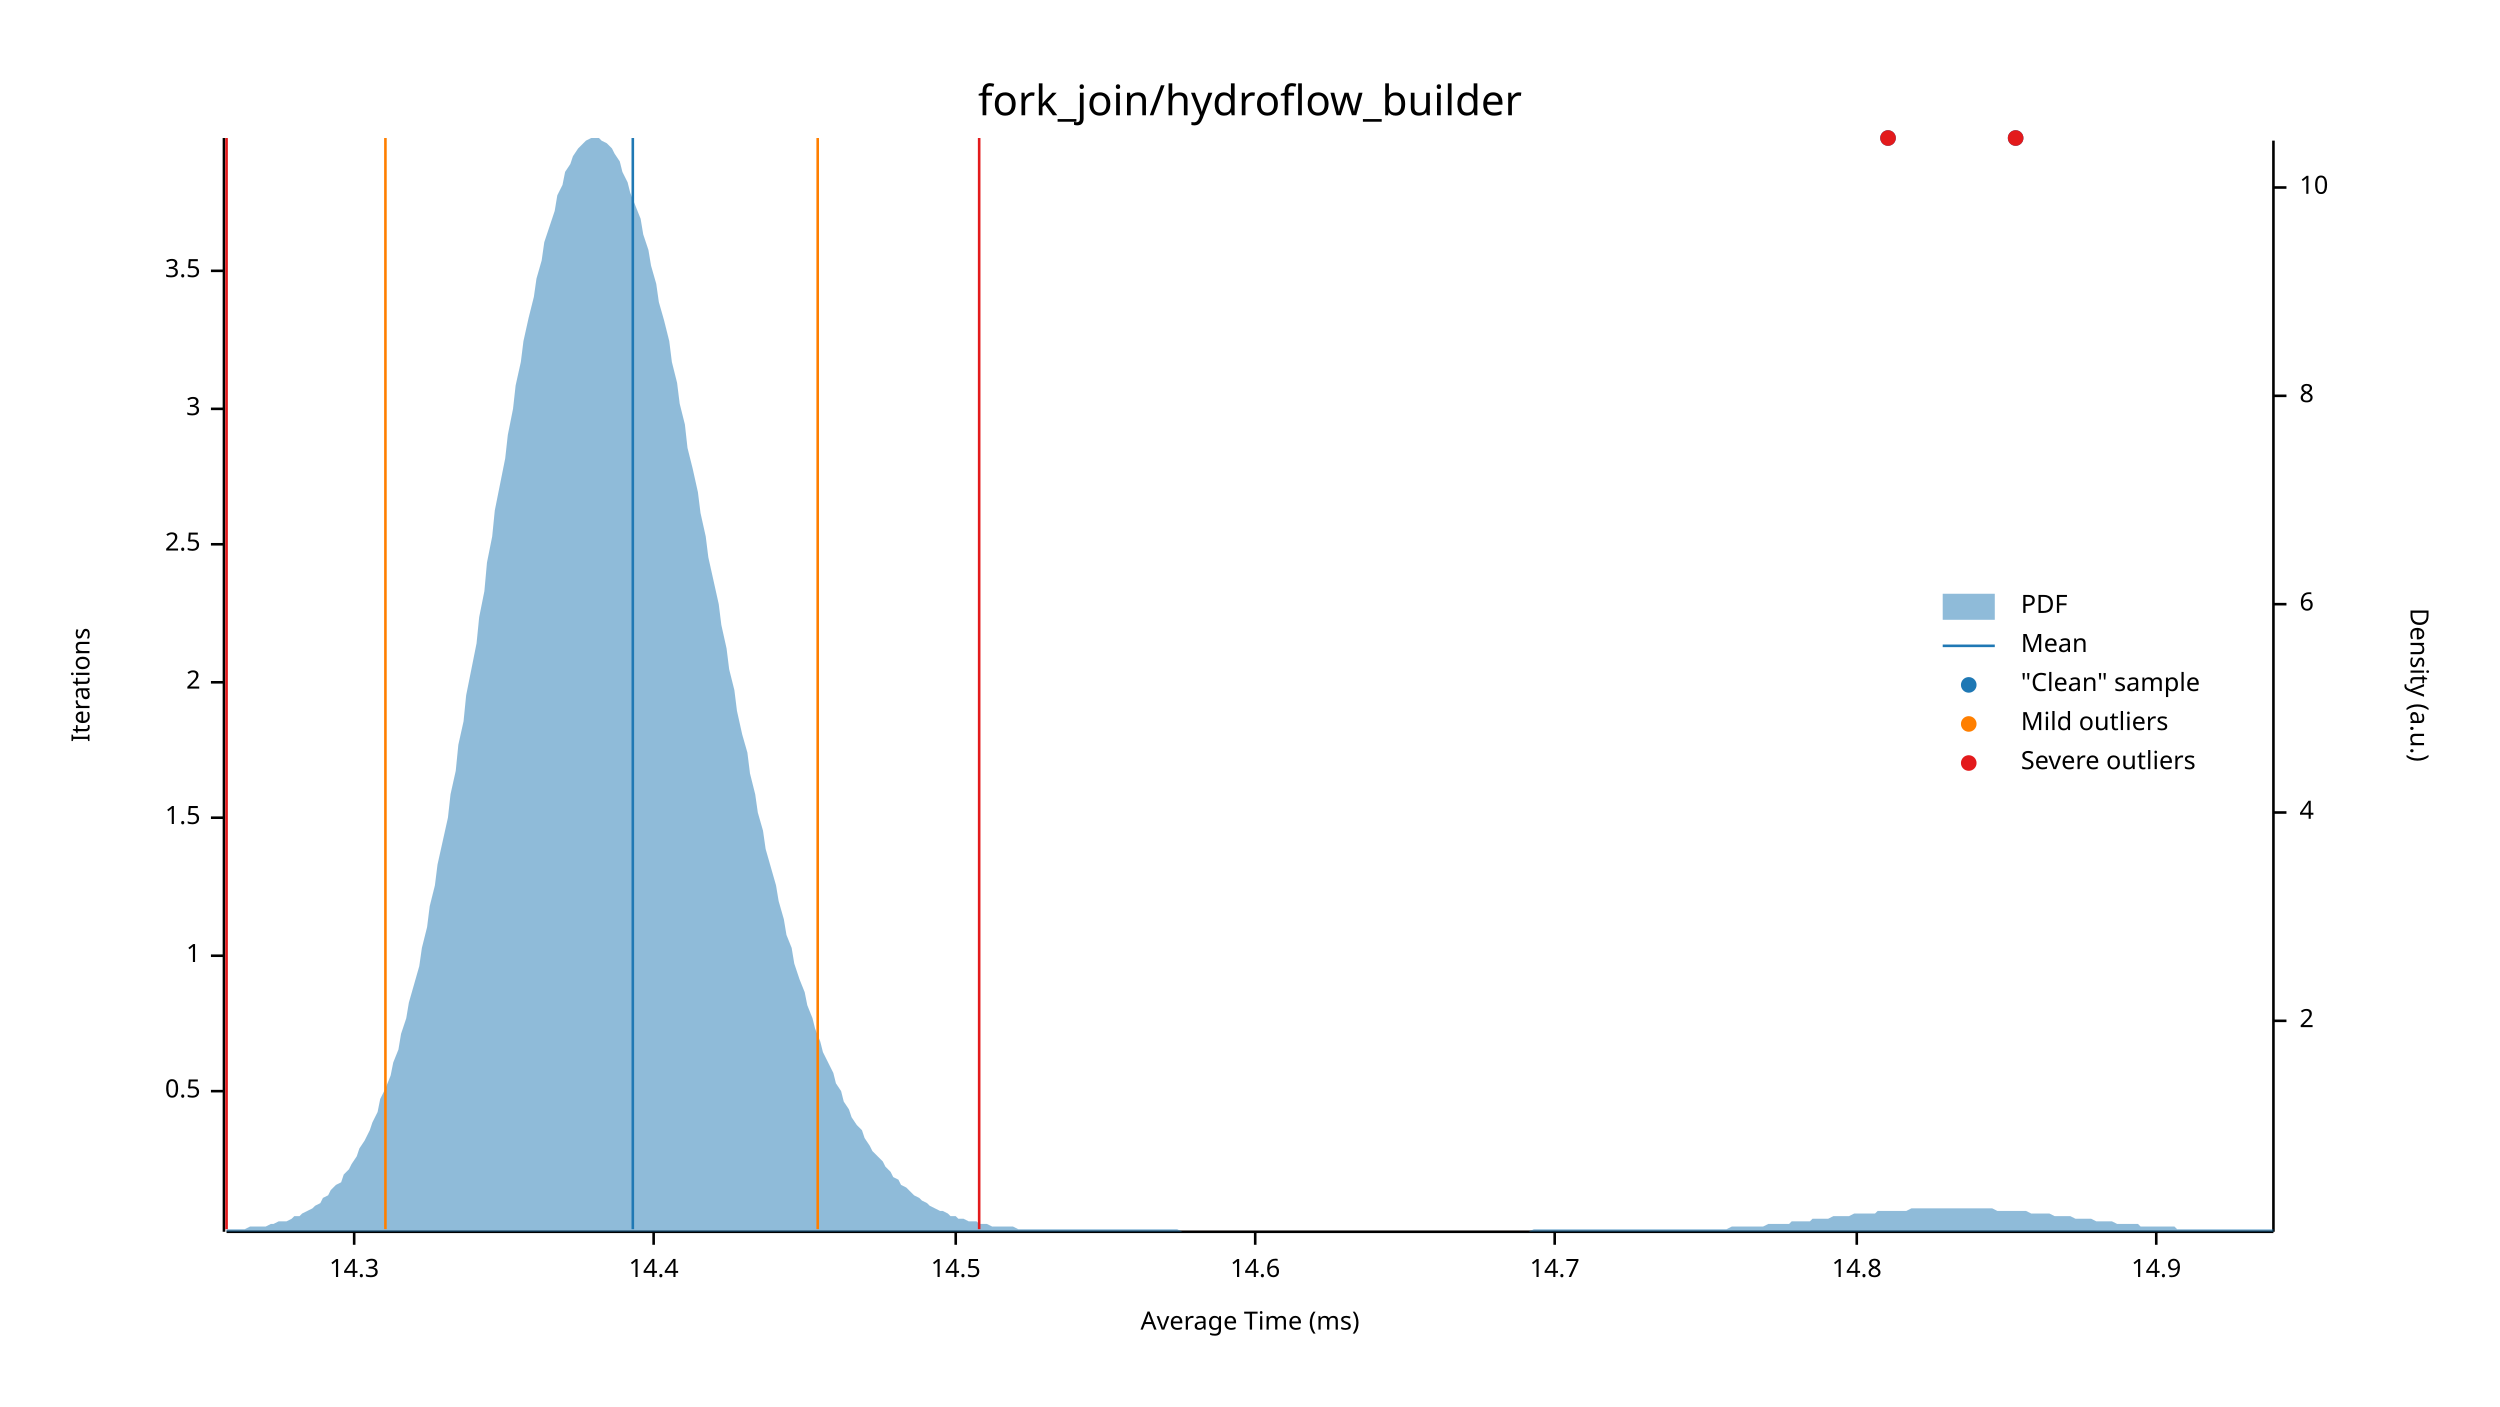
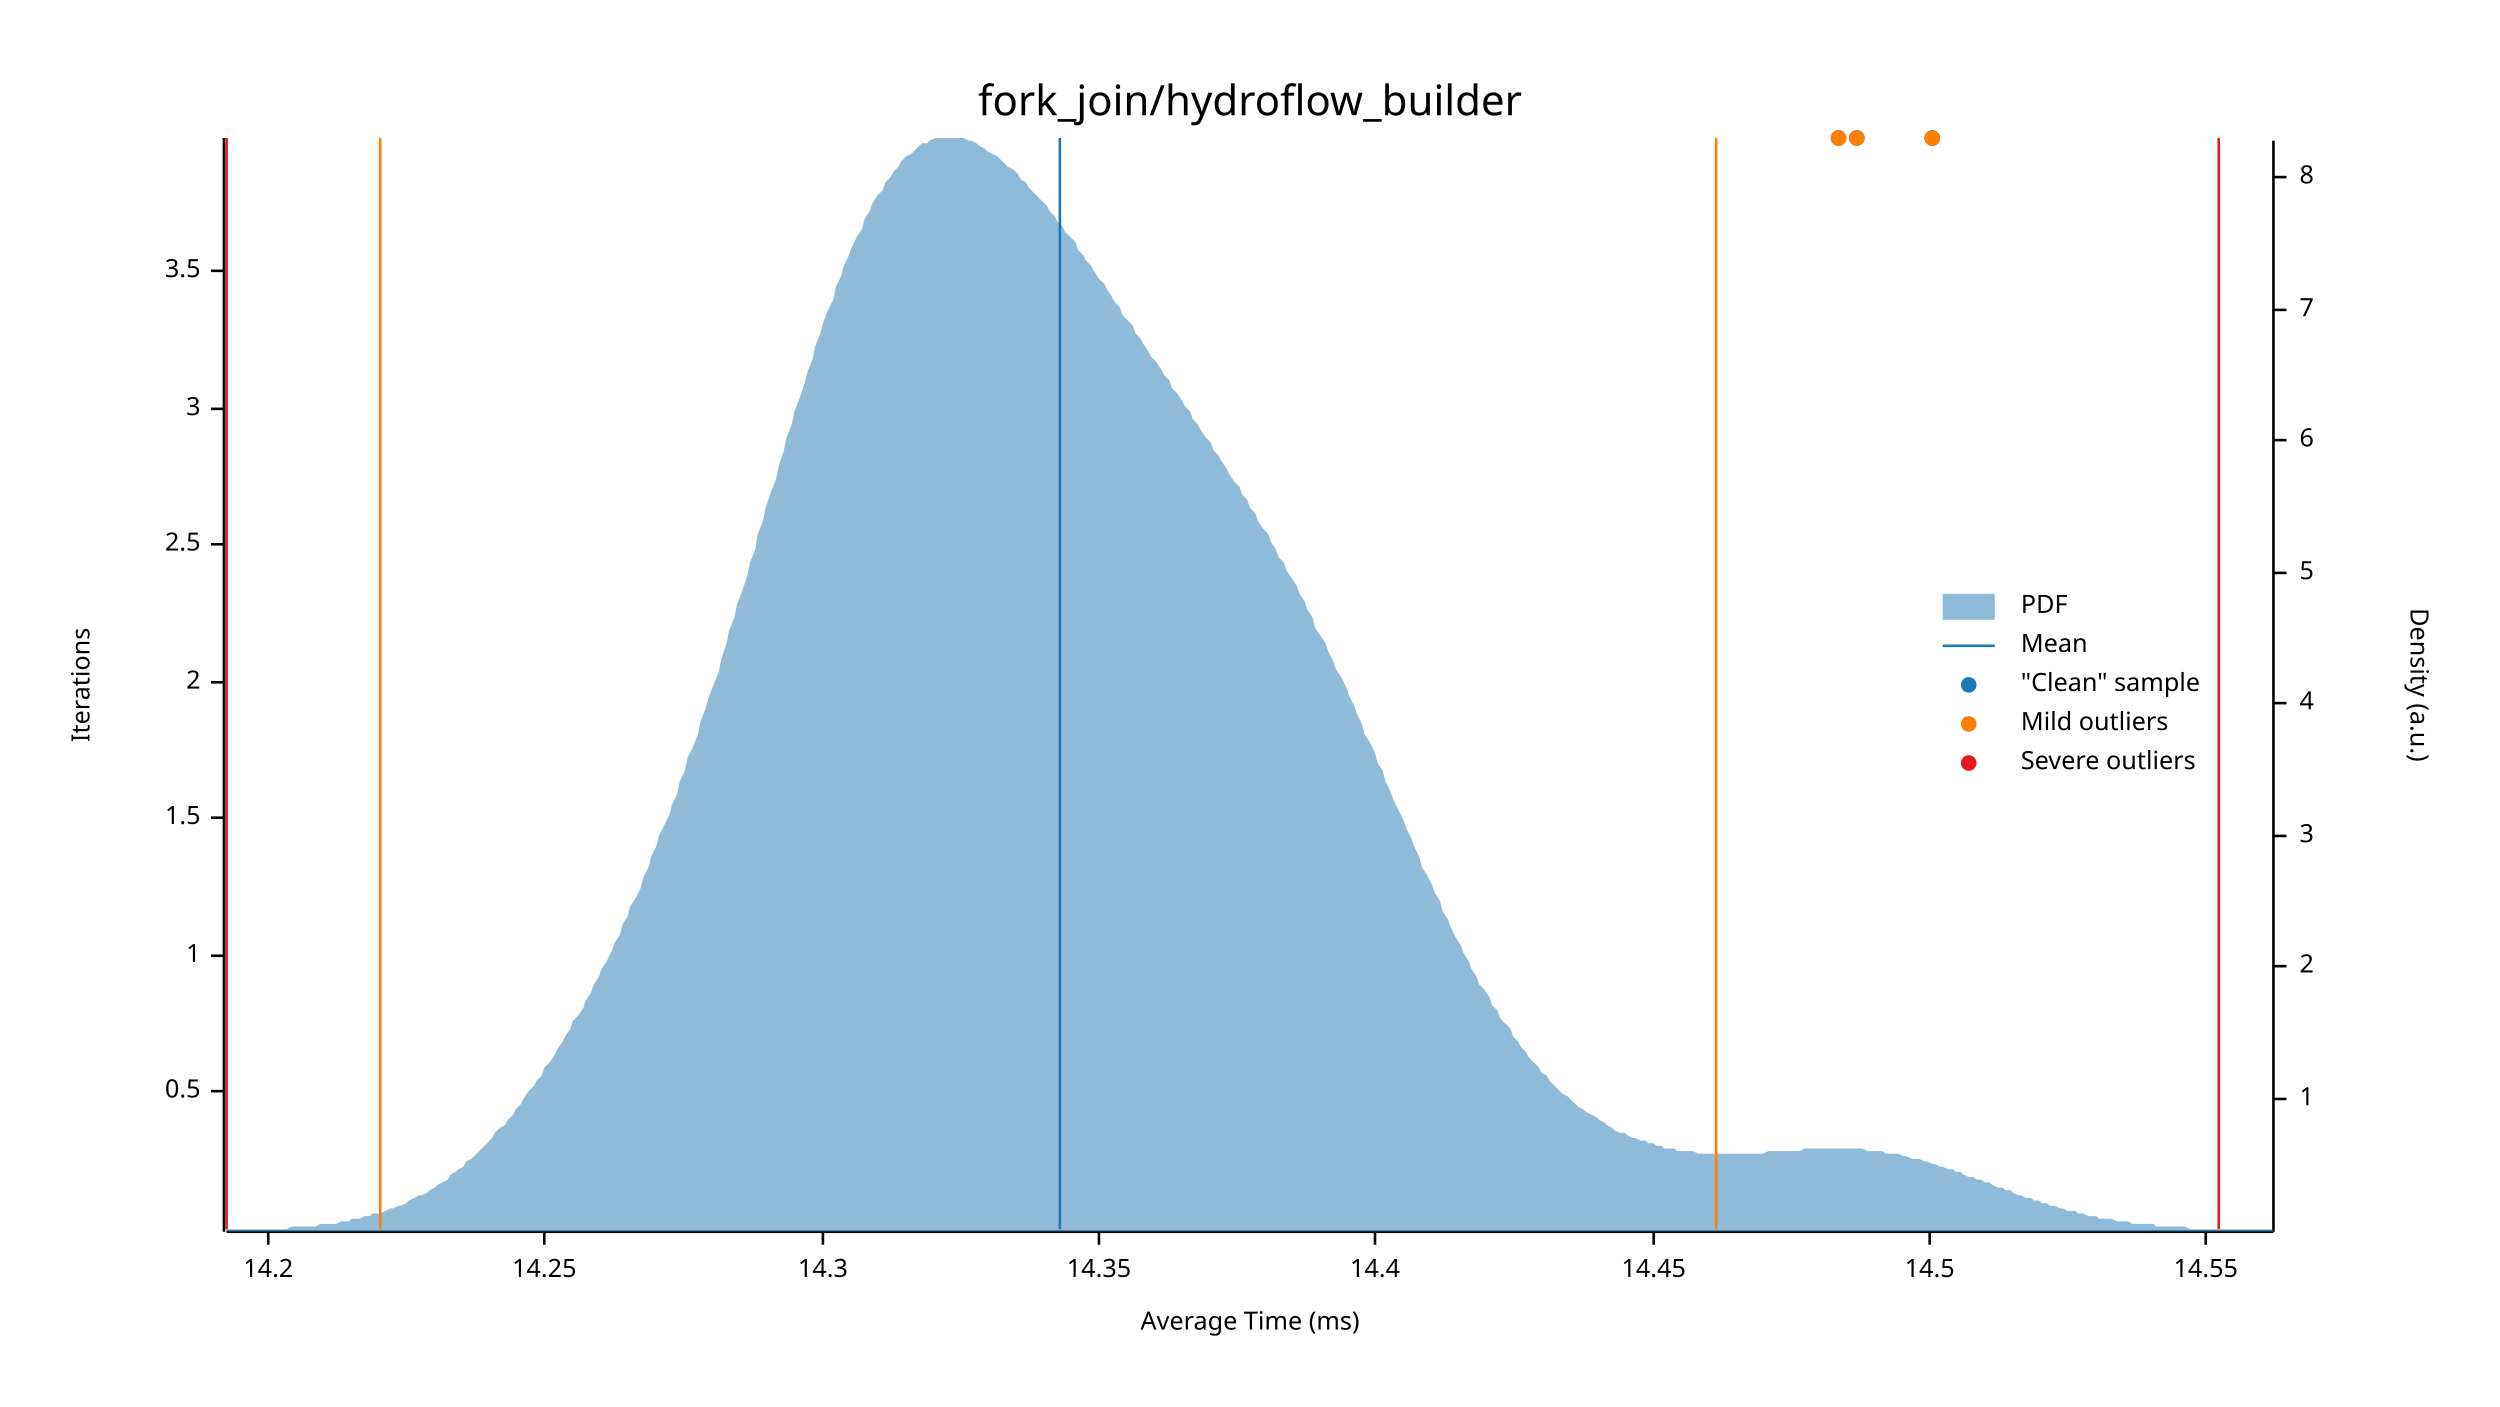
<svg xmlns="http://www.w3.org/2000/svg" width="960" height="540" viewBox="0 0 960 540">
  <text x="480" y="32" dy="0.76em" text-anchor="middle" font-family="sans-serif" font-size="16.129" opacity="1" fill="#000000">
fork_join/hydroflow_builder
</text>
  <text x="27" y="263" dy="0.76em" text-anchor="middle" font-family="sans-serif" font-size="9.677" opacity="1" fill="#000000" transform="rotate(270, 27, 263)">
Iterations
</text>
  <text x="480" y="513" dy="-0.5ex" text-anchor="middle" font-family="sans-serif" font-size="9.677" opacity="1" fill="#000000">
Average Time (ms)
</text>
  <polyline fill="none" opacity="1" stroke="#000000" stroke-width="1" points="86,53 86,473 " />
  <text x="77" y="419" dy="0.5ex" text-anchor="end" font-family="sans-serif" font-size="9.677" opacity="1" fill="#000000">
0.5
</text>
  <polyline fill="none" opacity="1" stroke="#000000" stroke-width="1" points="81,419 86,419 " />
  <text x="77" y="367" dy="0.5ex" text-anchor="end" font-family="sans-serif" font-size="9.677" opacity="1" fill="#000000">
1
</text>
  <polyline fill="none" opacity="1" stroke="#000000" stroke-width="1" points="81,367 86,367 " />
  <text x="77" y="314" dy="0.5ex" text-anchor="end" font-family="sans-serif" font-size="9.677" opacity="1" fill="#000000">
1.5
</text>
  <polyline fill="none" opacity="1" stroke="#000000" stroke-width="1" points="81,314 86,314 " />
  <text x="77" y="262" dy="0.5ex" text-anchor="end" font-family="sans-serif" font-size="9.677" opacity="1" fill="#000000">
2
</text>
  <polyline fill="none" opacity="1" stroke="#000000" stroke-width="1" points="81,262 86,262 " />
  <text x="77" y="209" dy="0.5ex" text-anchor="end" font-family="sans-serif" font-size="9.677" opacity="1" fill="#000000">
2.5
</text>
  <polyline fill="none" opacity="1" stroke="#000000" stroke-width="1" points="81,209 86,209 " />
  <text x="77" y="157" dy="0.5ex" text-anchor="end" font-family="sans-serif" font-size="9.677" opacity="1" fill="#000000">
3
</text>
  <polyline fill="none" opacity="1" stroke="#000000" stroke-width="1" points="81,157 86,157 " />
  <text x="77" y="104" dy="0.5ex" text-anchor="end" font-family="sans-serif" font-size="9.677" opacity="1" fill="#000000">
3.5
</text>
  <polyline fill="none" opacity="1" stroke="#000000" stroke-width="1" points="81,104 86,104 " />
  <polyline fill="none" opacity="1" stroke="#000000" stroke-width="1" points="87,473 873,473 " />
-   <text x="136" y="483" dy="0.76em" text-anchor="middle" font-family="sans-serif" font-size="9.677" opacity="1" fill="#000000">
+   <text x="103" y="483" dy="0.76em" text-anchor="middle" font-family="sans-serif" font-size="9.677" opacity="1" fill="#000000">
+ 14.2
+ </text>
+   <polyline fill="none" opacity="1" stroke="#000000" stroke-width="1" points="103,473 103,478 " />
+   <text x="209" y="483" dy="0.76em" text-anchor="middle" font-family="sans-serif" font-size="9.677" opacity="1" fill="#000000">
+ 14.25
+ </text>
+   <polyline fill="none" opacity="1" stroke="#000000" stroke-width="1" points="209,473 209,478 " />
+   <text x="316" y="483" dy="0.76em" text-anchor="middle" font-family="sans-serif" font-size="9.677" opacity="1" fill="#000000">
14.3
</text>
-   <polyline fill="none" opacity="1" stroke="#000000" stroke-width="1" points="136,473 136,478 " />
-   <text x="251" y="483" dy="0.76em" text-anchor="middle" font-family="sans-serif" font-size="9.677" opacity="1" fill="#000000">
+   <polyline fill="none" opacity="1" stroke="#000000" stroke-width="1" points="316,473 316,478 " />
+   <text x="422" y="483" dy="0.76em" text-anchor="middle" font-family="sans-serif" font-size="9.677" opacity="1" fill="#000000">
+ 14.35
+ </text>
+   <polyline fill="none" opacity="1" stroke="#000000" stroke-width="1" points="422,473 422,478 " />
+   <text x="528" y="483" dy="0.76em" text-anchor="middle" font-family="sans-serif" font-size="9.677" opacity="1" fill="#000000">
14.4
</text>
-   <polyline fill="none" opacity="1" stroke="#000000" stroke-width="1" points="251,473 251,478 " />
-   <text x="367" y="483" dy="0.76em" text-anchor="middle" font-family="sans-serif" font-size="9.677" opacity="1" fill="#000000">
+   <polyline fill="none" opacity="1" stroke="#000000" stroke-width="1" points="528,473 528,478 " />
+   <text x="635" y="483" dy="0.76em" text-anchor="middle" font-family="sans-serif" font-size="9.677" opacity="1" fill="#000000">
+ 14.45
+ </text>
+   <polyline fill="none" opacity="1" stroke="#000000" stroke-width="1" points="635,473 635,478 " />
+   <text x="741" y="483" dy="0.76em" text-anchor="middle" font-family="sans-serif" font-size="9.677" opacity="1" fill="#000000">
14.5
</text>
-   <polyline fill="none" opacity="1" stroke="#000000" stroke-width="1" points="367,473 367,478 " />
-   <text x="482" y="483" dy="0.76em" text-anchor="middle" font-family="sans-serif" font-size="9.677" opacity="1" fill="#000000">
- 14.6
+   <polyline fill="none" opacity="1" stroke="#000000" stroke-width="1" points="741,473 741,478 " />
+   <text x="847" y="483" dy="0.76em" text-anchor="middle" font-family="sans-serif" font-size="9.677" opacity="1" fill="#000000">
+ 14.55
</text>
-   <polyline fill="none" opacity="1" stroke="#000000" stroke-width="1" points="482,473 482,478 " />
-   <text x="597" y="483" dy="0.76em" text-anchor="middle" font-family="sans-serif" font-size="9.677" opacity="1" fill="#000000">
- 14.7
- </text>
-   <polyline fill="none" opacity="1" stroke="#000000" stroke-width="1" points="597,473 597,478 " />
-   <text x="713" y="483" dy="0.76em" text-anchor="middle" font-family="sans-serif" font-size="9.677" opacity="1" fill="#000000">
- 14.8
- </text>
-   <polyline fill="none" opacity="1" stroke="#000000" stroke-width="1" points="713,473 713,478 " />
-   <text x="828" y="483" dy="0.76em" text-anchor="middle" font-family="sans-serif" font-size="9.677" opacity="1" fill="#000000">
- 14.9
- </text>
-   <polyline fill="none" opacity="1" stroke="#000000" stroke-width="1" points="828,473 828,478 " />
+   <polyline fill="none" opacity="1" stroke="#000000" stroke-width="1" points="847,473 847,478 " />
  <text x="933" y="263" dy="0.76em" text-anchor="middle" font-family="sans-serif" font-size="9.677" opacity="1" fill="#000000" transform="rotate(90, 933, 263)">
Density (a.u.)
</text>
  <polyline fill="none" opacity="1" stroke="#000000" stroke-width="1" points="873,54 873,473 " />
-   <text x="883" y="392" dy="0.5ex" text-anchor="start" font-family="sans-serif" font-size="9.677" opacity="1" fill="#000000">
+   <text x="883" y="422" dy="0.5ex" text-anchor="start" font-family="sans-serif" font-size="9.677" opacity="1" fill="#000000">
+ 1
+ </text>
+   <polyline fill="none" opacity="1" stroke="#000000" stroke-width="1" points="873,422 878,422 " />
+   <text x="883" y="371" dy="0.5ex" text-anchor="start" font-family="sans-serif" font-size="9.677" opacity="1" fill="#000000">
2
</text>
-   <polyline fill="none" opacity="1" stroke="#000000" stroke-width="1" points="873,392 878,392 " />
-   <text x="883" y="312" dy="0.5ex" text-anchor="start" font-family="sans-serif" font-size="9.677" opacity="1" fill="#000000">
+   <polyline fill="none" opacity="1" stroke="#000000" stroke-width="1" points="873,371 878,371 " />
+   <text x="883" y="321" dy="0.5ex" text-anchor="start" font-family="sans-serif" font-size="9.677" opacity="1" fill="#000000">
+ 3
+ </text>
+   <polyline fill="none" opacity="1" stroke="#000000" stroke-width="1" points="873,321 878,321 " />
+   <text x="883" y="270" dy="0.5ex" text-anchor="start" font-family="sans-serif" font-size="9.677" opacity="1" fill="#000000">
4
</text>
-   <polyline fill="none" opacity="1" stroke="#000000" stroke-width="1" points="873,312 878,312 " />
-   <text x="883" y="232" dy="0.5ex" text-anchor="start" font-family="sans-serif" font-size="9.677" opacity="1" fill="#000000">
+   <polyline fill="none" opacity="1" stroke="#000000" stroke-width="1" points="873,270 878,270 " />
+   <text x="883" y="220" dy="0.5ex" text-anchor="start" font-family="sans-serif" font-size="9.677" opacity="1" fill="#000000">
+ 5
+ </text>
+   <polyline fill="none" opacity="1" stroke="#000000" stroke-width="1" points="873,220 878,220 " />
+   <text x="883" y="169" dy="0.5ex" text-anchor="start" font-family="sans-serif" font-size="9.677" opacity="1" fill="#000000">
6
</text>
-   <polyline fill="none" opacity="1" stroke="#000000" stroke-width="1" points="873,232 878,232 " />
-   <text x="883" y="152" dy="0.5ex" text-anchor="start" font-family="sans-serif" font-size="9.677" opacity="1" fill="#000000">
+   <polyline fill="none" opacity="1" stroke="#000000" stroke-width="1" points="873,169 878,169 " />
+   <text x="883" y="119" dy="0.5ex" text-anchor="start" font-family="sans-serif" font-size="9.677" opacity="1" fill="#000000">
+ 7
+ </text>
+   <polyline fill="none" opacity="1" stroke="#000000" stroke-width="1" points="873,119 878,119 " />
+   <text x="883" y="68" dy="0.5ex" text-anchor="start" font-family="sans-serif" font-size="9.677" opacity="1" fill="#000000">
8
</text>
-   <polyline fill="none" opacity="1" stroke="#000000" stroke-width="1" points="873,152 878,152 " />
-   <text x="883" y="72" dy="0.5ex" text-anchor="start" font-family="sans-serif" font-size="9.677" opacity="1" fill="#000000">
- 10
- </text>
-   <polyline fill="none" opacity="1" stroke="#000000" stroke-width="1" points="873,72 878,72 " />
-   <polygon opacity="0.5" fill="#1F78B4" points="87,472 88,472 90,472 91,472 93,472 94,472 96,471 98,471 99,471 101,471 102,471 104,470 105,470 107,469 109,469 110,469 112,468 113,467 115,467 116,466 118,465 120,464 121,463 123,462 124,460 126,459 127,457 129,455 131,454 132,451 134,449 135,447 137,444 138,441 140,438 142,434 143,431 145,427 146,422 148,418 150,413 151,408 153,403 154,397 156,391 157,385 159,378 161,371 162,364 164,356 165,348 167,340 168,332 170,323 172,314 173,305 175,296 176,286 178,277 179,267 181,257 183,247 184,237 186,227 187,216 189,206 190,196 192,186 194,176 195,167 197,157 198,148 200,139 201,131 203,122 205,114 206,107 208,100 209,93 211,87 213,81 214,75 216,71 217,66 219,63 220,60 222,57 224,55 225,54 227,53 228,53 230,53 231,54 233,55 235,57 236,59 238,62 239,66 241,70 242,74 244,79 246,84 247,90 249,96 250,102 252,109 253,116 255,123 257,131 258,139 260,147 261,155 263,163 264,172 266,180 268,189 269,197 271,206 272,214 274,223 276,232 277,240 279,249 280,257 282,265 283,273 285,282 287,289 288,297 290,305 291,312 293,319 294,326 296,333 298,340 299,346 301,353 302,359 304,364 305,370 307,376 309,381 310,386 312,391 313,395 315,400 316,404 318,408 320,412 321,416 323,419 324,423 326,426 327,429 329,432 331,434 332,437 334,440 335,442 337,444 339,446 340,448 342,450 343,452 345,453 346,455 348,456 350,458 351,459 353,460 354,461 356,462 357,463 359,464 361,465 362,465 364,466 365,467 367,467 368,468 370,468 372,469 373,469 375,469 376,470 378,470 379,470 381,471 383,471 384,471 386,471 387,471 389,471 391,472 392,472 394,472 395,472 397,472 398,472 400,472 402,472 403,472 405,472 406,472 408,472 409,472 411,472 413,472 414,472 416,472 417,472 419,472 420,472 422,472 424,472 425,472 427,472 428,472 430,472 431,472 433,472 435,472 436,472 438,472 439,472 441,472 442,472 444,472 446,472 447,472 449,472 450,472 452,472 454,473 455,473 457,473 458,473 460,473 461,473 463,473 465,473 466,473 468,473 469,473 471,473 472,473 474,473 476,473 477,473 479,473 480,473 482,473 483,473 485,473 487,473 488,473 490,473 491,473 493,473 494,473 496,473 498,473 499,473 501,473 502,473 504,473 505,473 507,473 509,473 510,473 512,473 513,473 515,473 517,473 518,473 520,473 521,473 523,473 524,473 526,473 528,473 529,473 531,473 532,473 534,473 535,473 537,473 539,473 540,473 542,473 543,473 545,473 546,473 548,473 550,473 551,473 553,473 554,473 556,473 557,473 559,473 561,473 562,473 564,473 565,473 567,473 568,473 570,473 572,473 573,473 575,473 576,473 578,473 580,473 581,473 583,473 584,473 586,473 587,473 589,472 591,472 592,472 594,472 595,472 597,472 598,472 600,472 602,472 603,472 605,472 606,472 608,472 609,472 611,472 613,472 614,472 616,472 617,472 619,472 620,472 622,472 624,472 625,472 627,472 628,472 630,472 632,472 633,472 635,472 636,472 638,472 639,472 641,472 643,472 644,472 646,472 647,472 649,472 650,472 652,472 654,472 655,472 657,472 658,472 660,472 661,472 663,472 665,471 666,471 668,471 669,471 671,471 672,471 674,471 676,471 677,471 679,470 680,470 682,470 683,470 685,470 687,470 688,469 690,469 691,469 693,469 695,469 696,468 698,468 699,468 701,468 702,468 704,467 706,467 707,467 709,467 710,467 712,466 713,466 715,466 717,466 718,466 720,466 721,465 723,465 724,465 726,465 728,465 729,465 731,465 732,465 734,464 735,464 737,464 739,464 740,464 742,464 743,464 745,464 746,464 748,464 750,464 751,464 753,464 754,464 756,464 758,464 759,464 761,464 762,464 764,464 765,464 767,465 769,465 770,465 772,465 773,465 775,465 776,465 778,465 780,466 781,466 783,466 784,466 786,466 787,466 789,467 791,467 792,467 794,467 795,467 797,468 798,468 800,468 802,468 803,468 805,469 806,469 808,469 809,469 811,469 813,470 814,470 816,470 817,470 819,470 821,470 822,471 824,471 825,471 827,471 828,471 830,471 832,471 833,471 835,471 836,472 838,472 839,472 841,472 843,472 844,472 846,472 847,472 849,472 850,472 852,472 854,472 855,472 857,472 858,472 860,472 861,472 863,472 865,472 866,472 868,472 869,472 871,472 873,472 873,473 87,473 " />
-   <polyline fill="none" opacity="1" stroke="#1F78B4" stroke-width="1" points="243,472 243,53 " />
-   <polyline fill="none" opacity="1" stroke="#FF7F00" stroke-width="1" points="148,472 148,53 " />
-   <polyline fill="none" opacity="1" stroke="#FF7F00" stroke-width="1" points="314,472 314,53 " />
+   <polyline fill="none" opacity="1" stroke="#000000" stroke-width="1" points="873,68 878,68 " />
+   <polygon opacity="0.5" fill="#1F78B4" points="87,472 88,472 90,472 91,472 93,472 94,472 96,472 98,472 99,472 101,472 102,472 104,472 105,472 107,472 109,472 110,472 112,471 113,471 115,471 116,471 118,471 120,471 121,471 123,470 124,470 126,470 127,470 129,470 131,469 132,469 134,469 135,468 137,468 138,468 140,467 142,467 143,466 145,466 146,466 148,465 150,464 151,464 153,463 154,463 156,462 157,461 159,460 161,459 162,459 164,458 165,457 167,456 168,455 170,454 172,453 173,451 175,450 176,449 178,448 179,446 181,445 183,443 184,442 186,440 187,439 189,437 190,435 192,433 194,432 195,430 197,428 198,426 200,424 201,422 203,419 205,417 206,415 208,413 209,410 211,408 213,405 214,403 216,400 217,398 219,395 220,392 222,390 224,387 225,384 227,381 228,378 230,375 231,372 233,369 235,365 236,362 238,359 239,355 241,352 242,348 244,345 246,341 247,337 249,333 250,329 252,325 253,321 255,317 257,313 258,309 260,305 261,300 263,296 264,291 266,287 268,282 269,277 271,272 272,268 274,263 276,258 277,253 279,247 280,242 282,237 283,232 285,227 287,221 288,216 290,211 291,205 293,200 294,195 296,189 298,184 299,179 301,173 302,168 304,163 305,158 307,153 309,147 310,143 312,138 313,133 315,128 316,124 318,119 320,115 321,110 323,106 324,102 326,98 327,95 329,91 331,88 332,84 334,81 335,78 337,75 339,73 340,70 342,68 343,66 345,64 346,62 348,60 350,59 351,58 353,56 354,55 356,55 357,54 359,53 361,53 362,53 364,53 365,53 367,53 368,53 370,53 372,54 373,54 375,55 376,56 378,57 379,58 381,59 383,60 384,61 386,63 387,64 389,65 391,67 392,69 394,70 395,72 397,74 398,75 400,77 402,79 403,81 405,83 406,85 408,87 409,89 411,91 413,93 414,96 416,98 417,100 419,102 420,104 422,107 424,109 425,111 427,114 428,116 430,118 431,121 433,123 435,125 436,128 438,130 439,132 441,135 442,137 444,139 446,142 447,144 449,146 450,149 452,151 454,154 455,156 457,158 458,161 460,163 461,165 463,168 465,170 466,173 468,175 469,177 471,180 472,182 474,185 476,187 477,190 479,192 480,195 482,197 483,200 485,203 487,205 488,208 490,211 491,214 493,216 494,219 496,222 498,225 499,228 501,231 502,234 504,237 505,241 507,244 509,247 510,250 512,254 513,257 515,260 517,264 518,267 520,271 521,274 523,278 524,282 526,285 528,289 529,293 531,296 532,300 534,304 535,307 537,311 539,315 540,318 542,322 543,325 545,329 546,333 548,336 550,340 551,343 553,346 554,350 556,353 557,356 559,360 561,363 562,366 564,369 565,372 567,375 568,378 570,380 572,383 573,386 575,388 576,391 578,393 580,395 581,398 583,400 584,402 586,404 587,406 589,408 591,410 592,412 594,413 595,415 597,417 598,418 600,420 602,421 603,422 605,424 606,425 608,426 609,427 611,428 613,429 614,430 616,431 617,432 619,433 620,434 622,435 624,435 625,436 627,437 628,437 630,438 632,438 633,439 635,439 636,440 638,440 639,441 641,441 643,441 644,442 646,442 647,442 649,442 650,442 652,443 654,443 655,443 657,443 658,443 660,443 661,443 663,443 665,443 666,443 668,443 669,443 671,443 672,443 674,443 676,443 677,443 679,442 680,442 682,442 683,442 685,442 687,442 688,442 690,442 691,442 693,441 695,441 696,441 698,441 699,441 701,441 702,441 704,441 706,441 707,441 709,441 710,441 712,441 713,441 715,441 717,442 718,442 720,442 721,442 723,442 724,443 726,443 728,443 729,443 731,444 732,444 734,445 735,445 737,445 739,446 740,446 742,447 743,447 745,448 746,448 748,449 750,449 751,450 753,450 754,451 756,452 758,452 759,453 761,453 762,454 764,454 765,455 767,456 769,456 770,457 772,457 773,458 775,459 776,459 778,460 780,460 781,461 783,461 784,462 786,462 787,463 789,463 791,464 792,464 794,465 795,465 797,465 798,466 800,466 802,467 803,467 805,467 806,468 808,468 809,468 811,468 813,469 814,469 816,469 817,469 819,470 821,470 822,470 824,470 825,470 827,470 828,471 830,471 832,471 833,471 835,471 836,471 838,471 839,471 841,472 843,472 844,472 846,472 847,472 849,472 850,472 852,472 854,472 855,472 857,472 858,472 860,472 861,472 863,472 865,472 866,472 868,472 869,472 871,472 873,472 873,473 87,473 " />
+   <polyline fill="none" opacity="1" stroke="#1F78B4" stroke-width="1" points="407,472 407,53 " />
+   <polyline fill="none" opacity="1" stroke="#FF7F00" stroke-width="1" points="146,472 146,53 " />
+   <polyline fill="none" opacity="1" stroke="#FF7F00" stroke-width="1" points="659,472 659,53 " />
  <polyline fill="none" opacity="1" stroke="#E31A1C" stroke-width="1" points="87,472 87,53 " />
-   <polyline fill="none" opacity="1" stroke="#E31A1C" stroke-width="1" points="376,472 376,53 " />
-   <circle cx="725" cy="53" r="3" opacity="1" fill="#1F78B4" stroke="none" stroke-width="1" />
-   <circle cx="774" cy="53" r="3" opacity="1" fill="#1F78B4" stroke="none" stroke-width="1" />
-   <circle cx="725" cy="53" r="3" opacity="1" fill="#E31A1C" stroke="none" stroke-width="1" />
-   <circle cx="774" cy="53" r="3" opacity="1" fill="#E31A1C" stroke="none" stroke-width="1" />
+   <polyline fill="none" opacity="1" stroke="#E31A1C" stroke-width="1" points="852,472 852,53 " />
+   <circle cx="706" cy="53" r="3" opacity="1" fill="#1F78B4" stroke="none" stroke-width="1" />
+   <circle cx="742" cy="53" r="3" opacity="1" fill="#1F78B4" stroke="none" stroke-width="1" />
+   <circle cx="713" cy="53" r="3" opacity="1" fill="#1F78B4" stroke="none" stroke-width="1" />
+   <circle cx="706" cy="53" r="3" opacity="1" fill="#FF7F00" stroke="none" stroke-width="1" />
+   <circle cx="742" cy="53" r="3" opacity="1" fill="#FF7F00" stroke="none" stroke-width="1" />
+   <circle cx="713" cy="53" r="3" opacity="1" fill="#FF7F00" stroke="none" stroke-width="1" />
  <text x="776" y="228" dy="0.76em" text-anchor="start" font-family="sans-serif" font-size="9.677" opacity="1" fill="#000000">
PDF
</text>
  <text x="776" y="243" dy="0.76em" text-anchor="start" font-family="sans-serif" font-size="9.677" opacity="1" fill="#000000">
Mean
</text>
  <text x="776" y="258" dy="0.76em" text-anchor="start" font-family="sans-serif" font-size="9.677" opacity="1" fill="#000000">
"Clean" sample
</text>
  <text x="776" y="273" dy="0.76em" text-anchor="start" font-family="sans-serif" font-size="9.677" opacity="1" fill="#000000">
Mild outliers
</text>
  <text x="776" y="288" dy="0.76em" text-anchor="start" font-family="sans-serif" font-size="9.677" opacity="1" fill="#000000">
Severe outliers
</text>
  <rect x="746" y="228" width="20" height="10" opacity="0.5" fill="#1F78B4" stroke="none" />
  <polyline fill="none" opacity="1" stroke="#1F78B4" stroke-width="1" points="746,248 766,248 " />
  <circle cx="756" cy="263" r="3" opacity="1" fill="#1F78B4" stroke="none" stroke-width="1" />
  <circle cx="756" cy="278" r="3" opacity="1" fill="#FF7F00" stroke="none" stroke-width="1" />
  <circle cx="756" cy="293" r="3" opacity="1" fill="#E31A1C" stroke="none" stroke-width="1" />
</svg>
